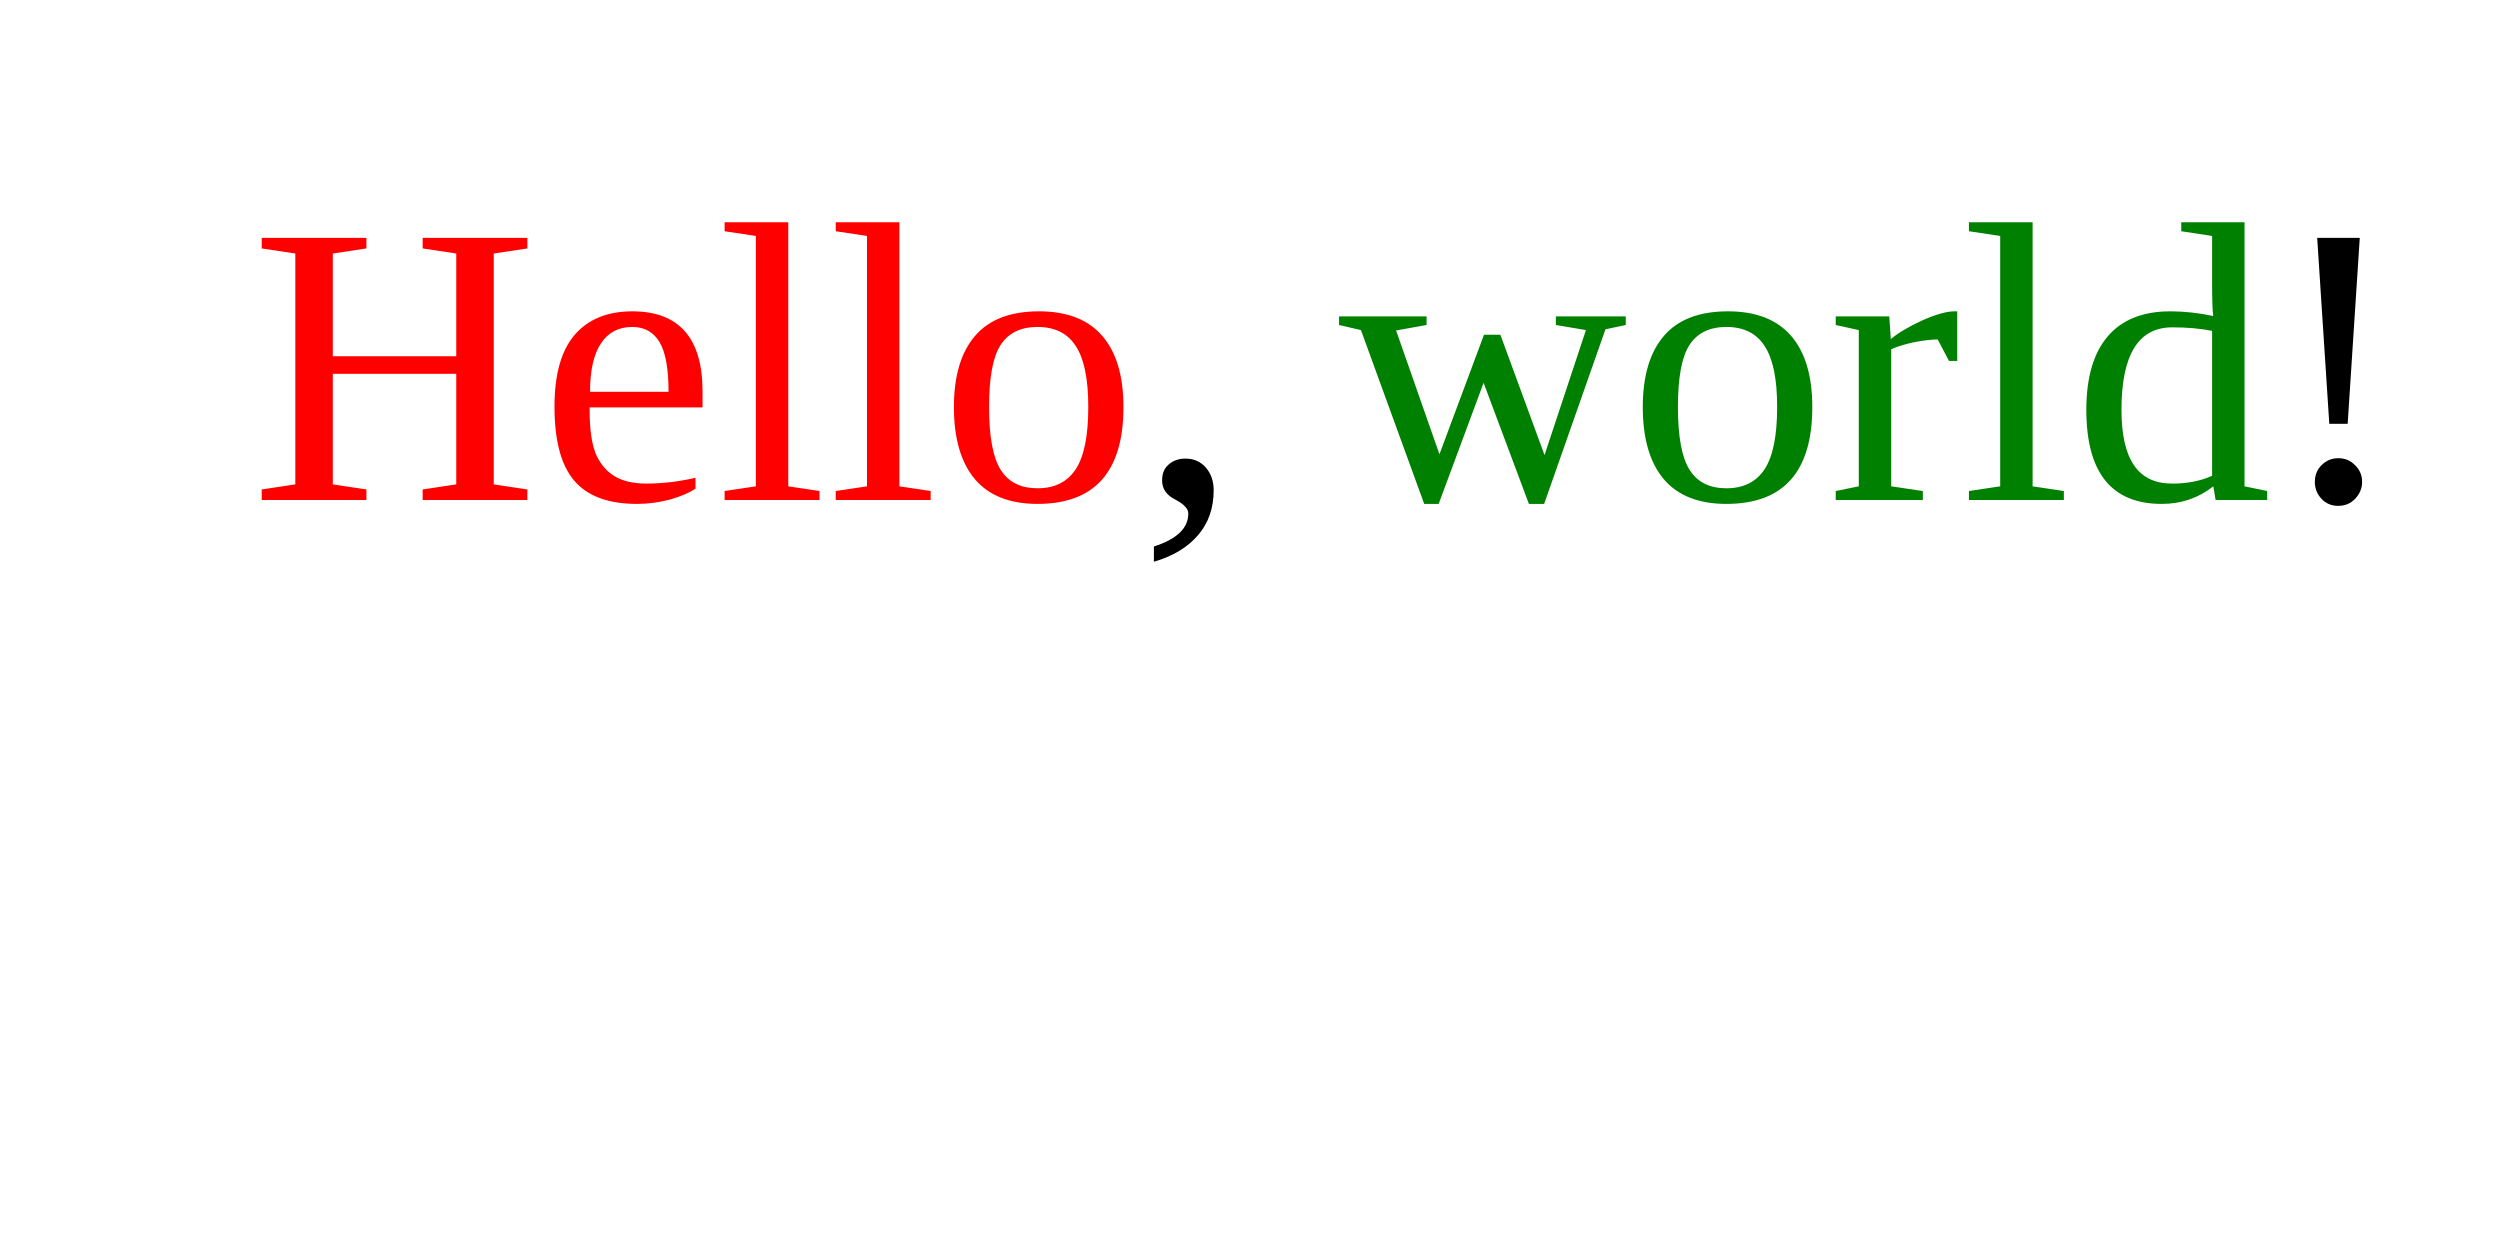
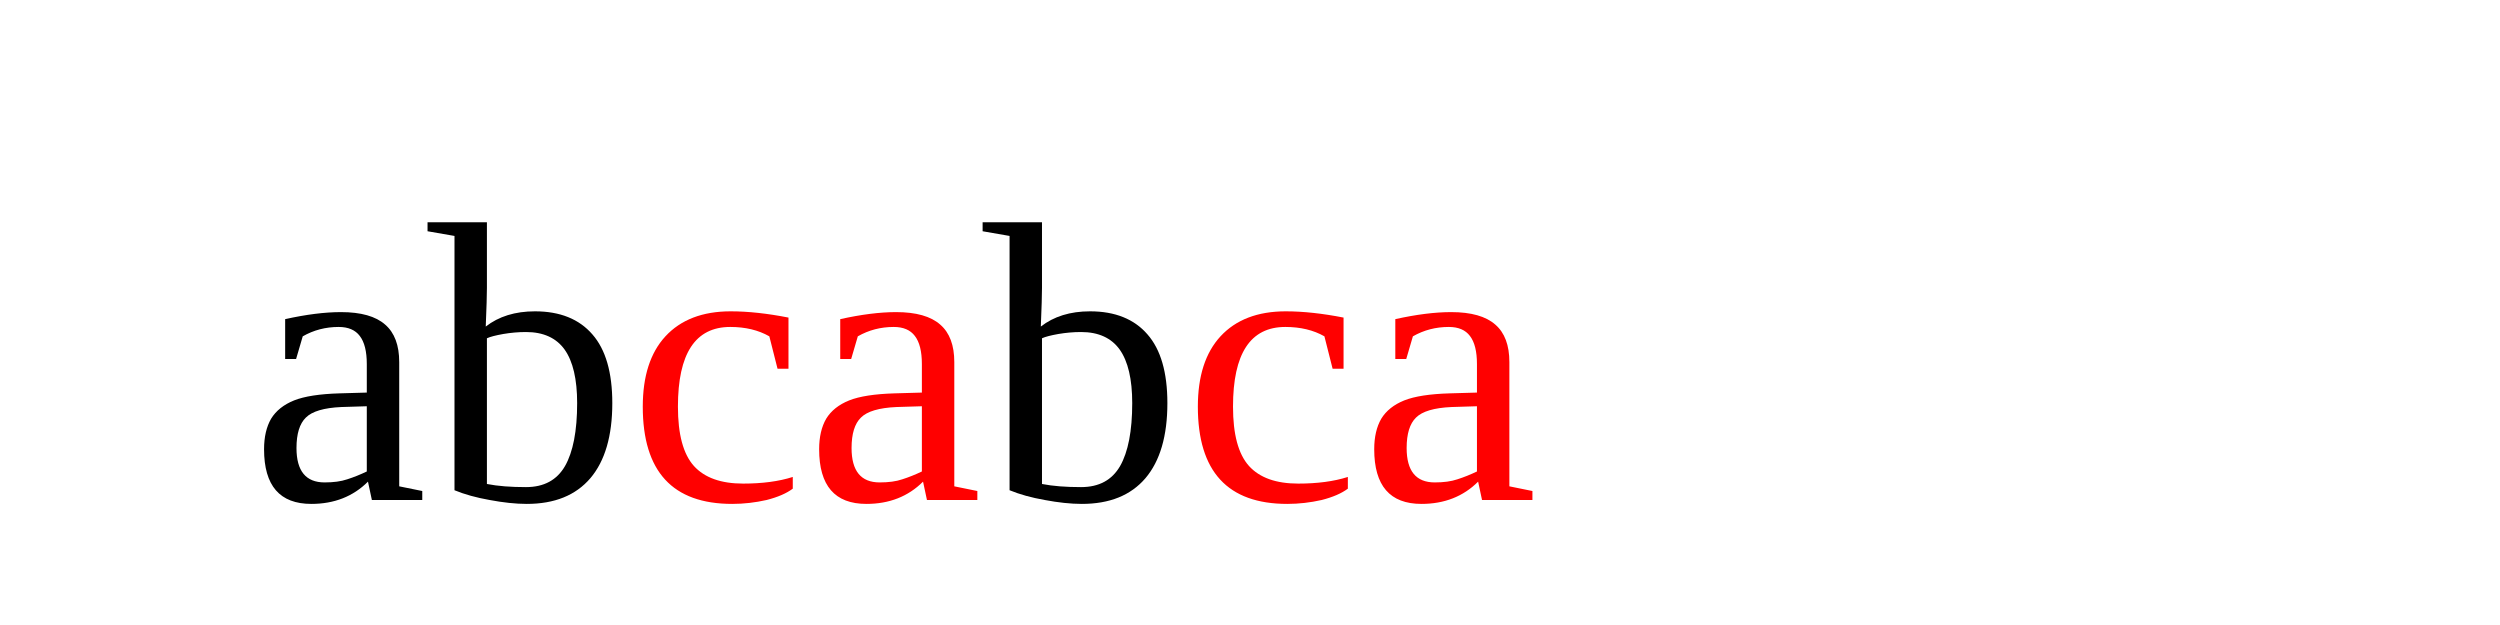
- <svg xmlns="http://www.w3.org/2000/svg" version="1.1" width="100" height="50">
+ <svg xmlns="http://www.w3.org/2000/svg" version="1.1" width="100" height="25">
  <text font-size="16" x="10" y="20">
-     <tspan fill="red">Hello</tspan>,
-     <tspan fill="green">world</tspan>!
+     ab<tspan fill="red">ca</tspan>b<tspan fill="red">ca</tspan>
  </text>
</svg>
